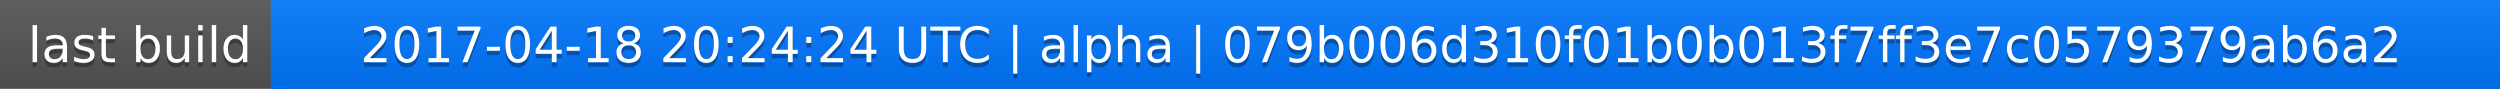
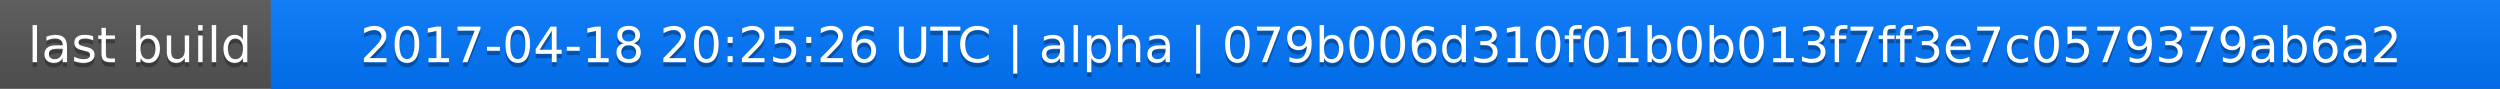
<svg xmlns="http://www.w3.org/2000/svg" width="563" height="20">
  <linearGradient id="a" x2="0" y2="100%">
    <stop offset="0" stop-color="#bbb" stop-opacity=".1" />
    <stop offset="1" stop-opacity=".1" />
  </linearGradient>
  <rect rx="0" width="563" height="20" fill="#555" />
  <rect rx="0" x="61" width="502" height="20" fill="#07f" />
  <path fill="#07f" d="M61 0h4v20h-4z" />
  <rect rx="0" width="563" height="20" fill="url(#a)" />
  <g fill="#fff" text-anchor="middle" font-family="DejaVu Sans,Verdana,Geneva,sans-serif" font-size="11">
    <text x="31.5" y="15" fill="#010101" fill-opacity=".3">last build</text>
    <text x="31.5" y="14">last build</text>
-     <text x="311" y="15" fill="#010101" fill-opacity=".3">2017-04-18 20:24:24 UTC | alpha | 079b006d310f01b0b013f7ff3e7c0579379ab6a2</text>
-     <text x="311" y="14">2017-04-18 20:24:24 UTC | alpha | 079b006d310f01b0b013f7ff3e7c0579379ab6a2</text>
+     <text x="311" y="15" fill="#010101" fill-opacity=".3">2017-04-18 20:25:26 UTC | alpha | 079b006d310f01b0b013f7ff3e7c0579379ab6a2</text>
+     <text x="311" y="14">2017-04-18 20:25:26 UTC | alpha | 079b006d310f01b0b013f7ff3e7c0579379ab6a2</text>
  </g>
</svg>
